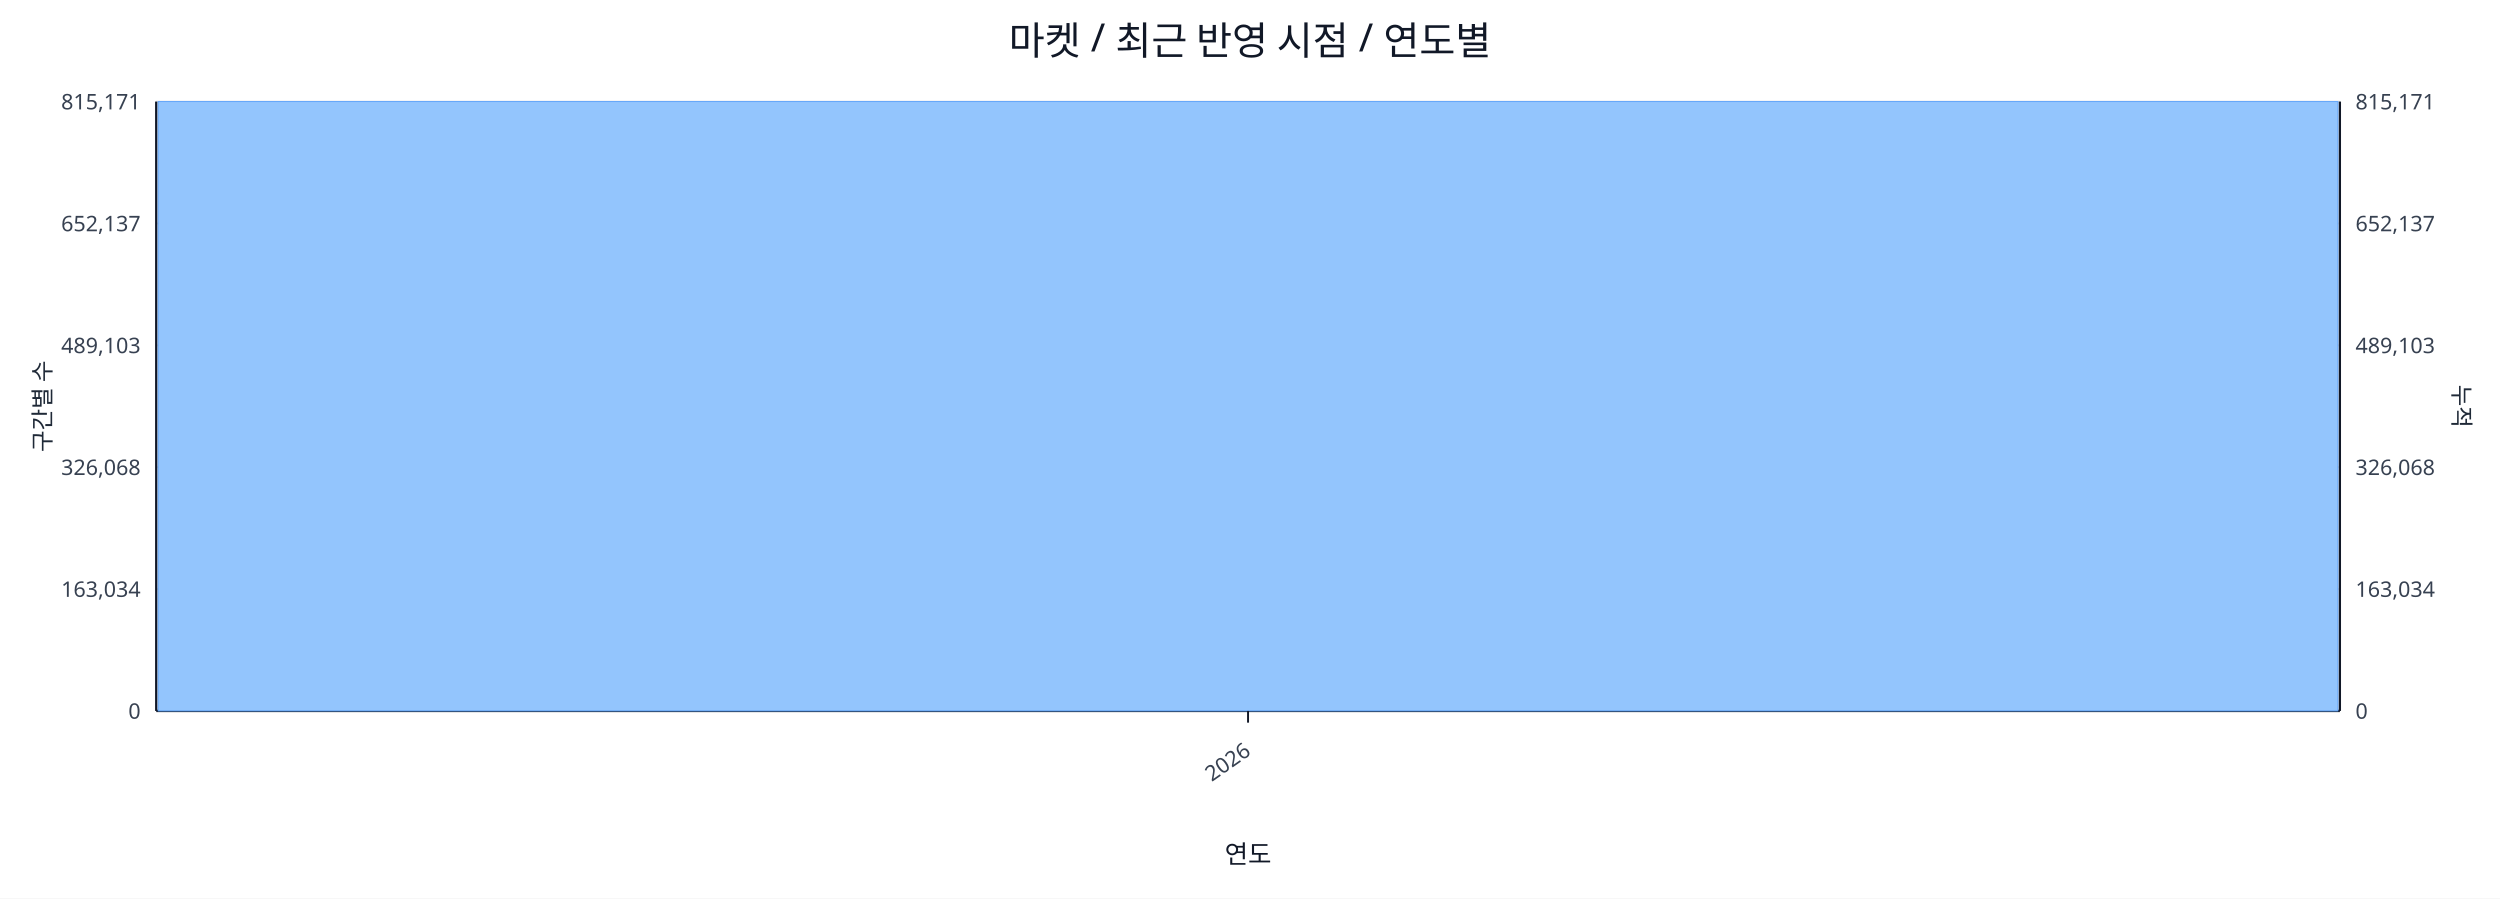
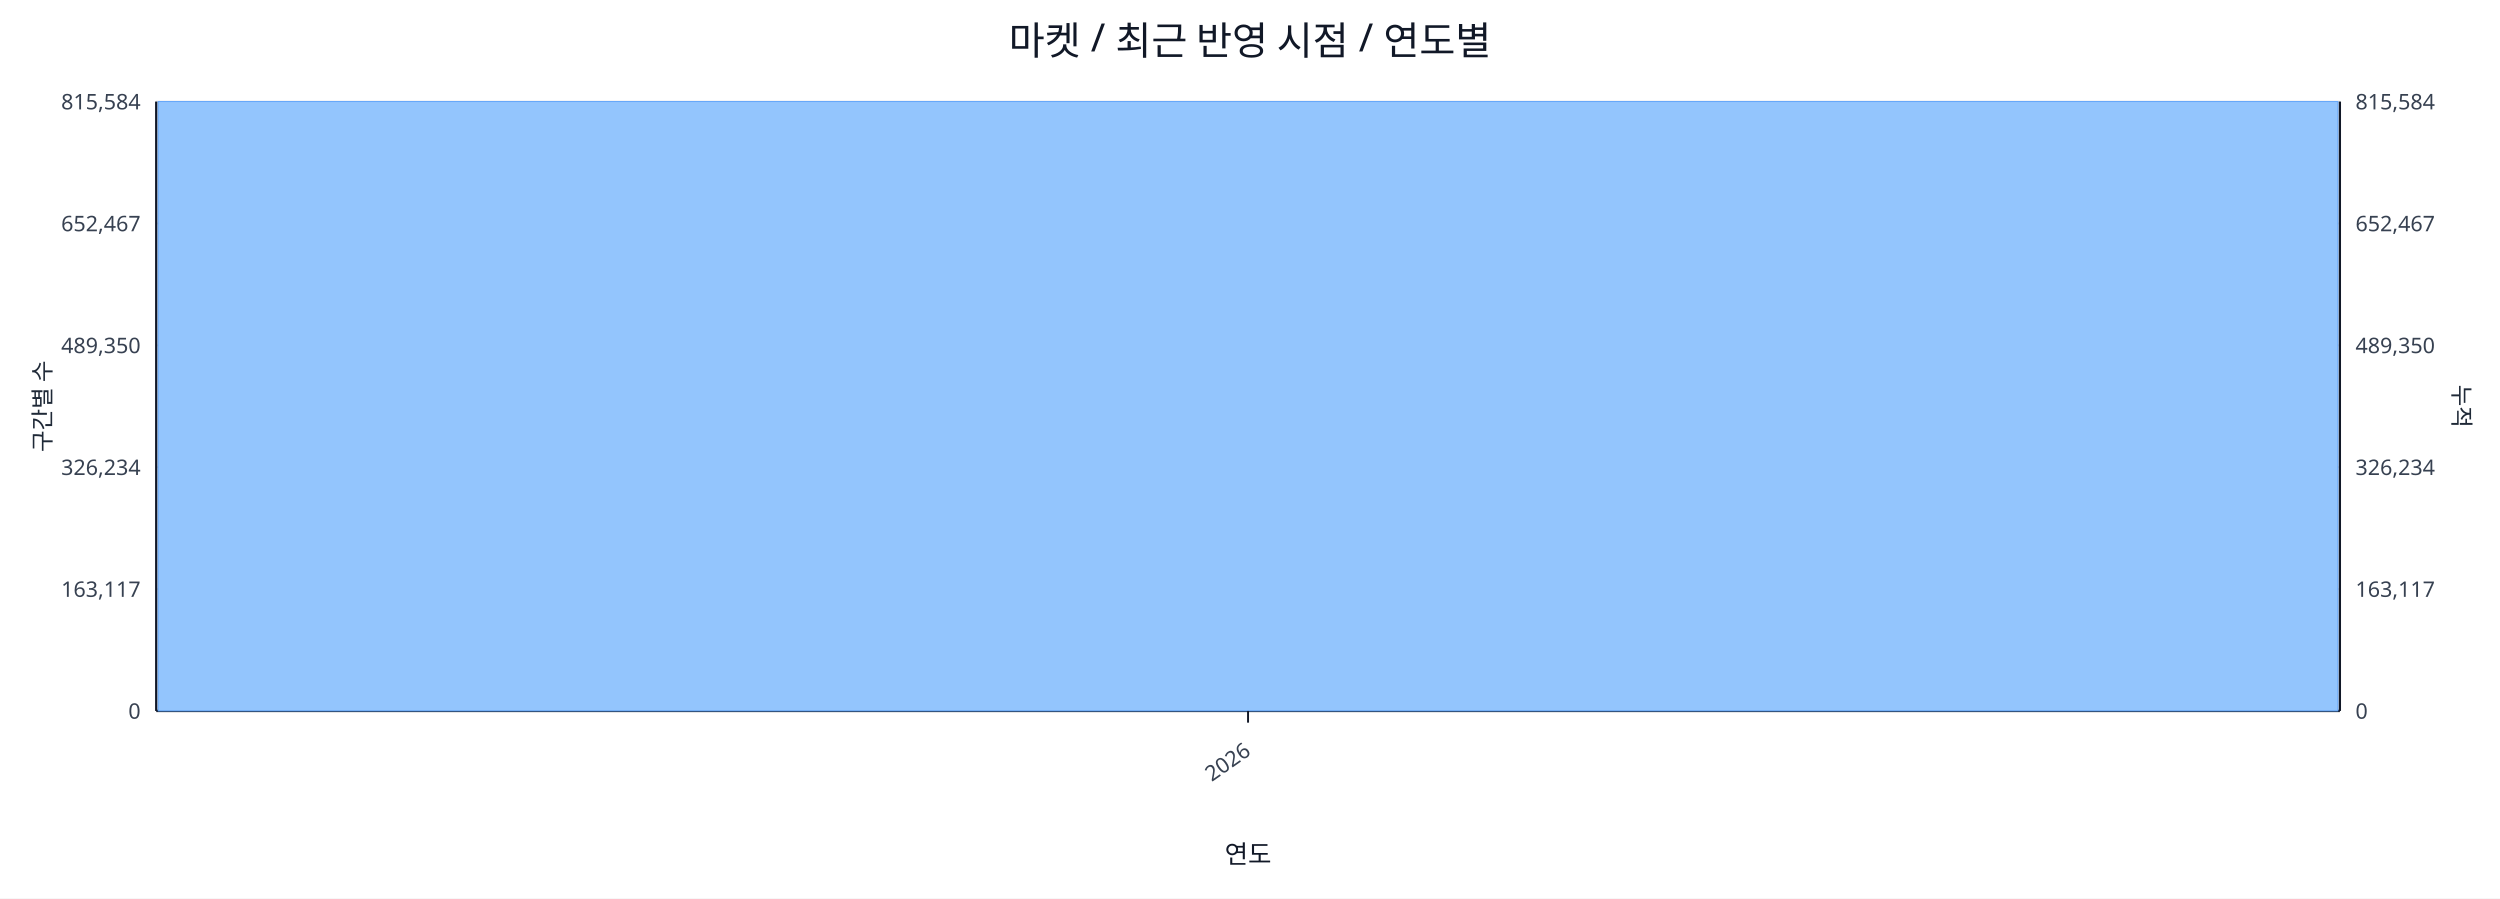
<svg xmlns="http://www.w3.org/2000/svg" width="1280" height="460" viewBox="0 0 1280 460">
  <rect x="0" y="0" width="100%" height="100%" fill="#ffffff" />
  <text x="640.0" y="28" font-size="20" text-anchor="middle" font-family="sans-serif" fill="#111827">마켓 / 최근 반영 시점 / 연도별</text>
  <line x1="80.0" y1="52.0" x2="1198.0" y2="52.0" stroke="#e5e7eb" stroke-width="1" />
-   <text x="72.0" y="56.0" font-size="11" text-anchor="end" font-family="sans-serif" fill="#374151">815,171</text>
-   <text x="1206.0" y="56.0" font-size="11" text-anchor="start" font-family="sans-serif" fill="#374151">815,171</text>
+   <text x="72.0" y="56.0" font-size="11" text-anchor="end" font-family="sans-serif" fill="#374151">815,584</text>
+   <text x="1206.0" y="56.0" font-size="11" text-anchor="start" font-family="sans-serif" fill="#374151">815,584</text>
  <line x1="80.0" y1="114.4" x2="1198.0" y2="114.4" stroke="#e5e7eb" stroke-width="1" />
-   <text x="72.0" y="118.4" font-size="11" text-anchor="end" font-family="sans-serif" fill="#374151">652,137</text>
-   <text x="1206.0" y="118.4" font-size="11" text-anchor="start" font-family="sans-serif" fill="#374151">652,137</text>
+   <text x="72.0" y="118.4" font-size="11" text-anchor="end" font-family="sans-serif" fill="#374151">652,467</text>
+   <text x="1206.0" y="118.4" font-size="11" text-anchor="start" font-family="sans-serif" fill="#374151">652,467</text>
  <line x1="80.0" y1="176.8" x2="1198.0" y2="176.8" stroke="#e5e7eb" stroke-width="1" />
-   <text x="72.0" y="180.8" font-size="11" text-anchor="end" font-family="sans-serif" fill="#374151">489,103</text>
-   <text x="1206.0" y="180.8" font-size="11" text-anchor="start" font-family="sans-serif" fill="#374151">489,103</text>
+   <text x="72.0" y="180.8" font-size="11" text-anchor="end" font-family="sans-serif" fill="#374151">489,350</text>
+   <text x="1206.0" y="180.8" font-size="11" text-anchor="start" font-family="sans-serif" fill="#374151">489,350</text>
  <line x1="80.0" y1="239.2" x2="1198.0" y2="239.2" stroke="#e5e7eb" stroke-width="1" />
-   <text x="72.0" y="243.2" font-size="11" text-anchor="end" font-family="sans-serif" fill="#374151">326,068</text>
-   <text x="1206.0" y="243.2" font-size="11" text-anchor="start" font-family="sans-serif" fill="#374151">326,068</text>
+   <text x="72.0" y="243.2" font-size="11" text-anchor="end" font-family="sans-serif" fill="#374151">326,234</text>
+   <text x="1206.0" y="243.2" font-size="11" text-anchor="start" font-family="sans-serif" fill="#374151">326,234</text>
  <line x1="80.0" y1="301.6" x2="1198.0" y2="301.6" stroke="#e5e7eb" stroke-width="1" />
-   <text x="72.0" y="305.6" font-size="11" text-anchor="end" font-family="sans-serif" fill="#374151">163,034</text>
-   <text x="1206.0" y="305.6" font-size="11" text-anchor="start" font-family="sans-serif" fill="#374151">163,034</text>
+   <text x="72.0" y="305.6" font-size="11" text-anchor="end" font-family="sans-serif" fill="#374151">163,117</text>
+   <text x="1206.0" y="305.6" font-size="11" text-anchor="start" font-family="sans-serif" fill="#374151">163,117</text>
  <line x1="80.0" y1="364.0" x2="1198.0" y2="364.0" stroke="#e5e7eb" stroke-width="1" />
  <text x="72.0" y="368.0" font-size="11" text-anchor="end" font-family="sans-serif" fill="#374151">0</text>
  <text x="1206.0" y="368.0" font-size="11" text-anchor="start" font-family="sans-serif" fill="#374151">0</text>
  <line x1="80.0" y1="364.0" x2="1198.0" y2="364.0" stroke="#111827" stroke-width="1.2" />
  <line x1="80.0" y1="52.0" x2="80.0" y2="364.0" stroke="#111827" stroke-width="1.2" />
  <line x1="1198.0" y1="52.0" x2="1198.0" y2="364.0" stroke="#111827" stroke-width="1.2" />
  <rect x="81.0" y="52.0" width="1116.0" height="312.0" fill="#93c5fd" stroke="#60a5fa" stroke-width="0.5" />
  <polyline fill="none" stroke="#ef4444" stroke-width="2" points="639.0,52.0" />
  <line x1="639.0" y1="364.0" x2="639.0" y2="370.0" stroke="#111827" stroke-width="1" />
  <text x="641.0" y="386.0" font-size="11" text-anchor="end" transform="rotate(-35 641.0 386.0)" font-family="sans-serif" fill="#374151">2026</text>
  <text x="26" y="208.0" font-size="12" transform="rotate(-90 26 208.0)" text-anchor="middle" font-family="sans-serif" fill="#1f2937">구간별 수</text>
  <text x="1256.0" y="208.0" font-size="12" transform="rotate(90 1256.0 208.0)" text-anchor="middle" font-family="sans-serif" fill="#1f2937">누적</text>
  <text x="639.0" y="442.0" font-size="13" text-anchor="middle" font-family="sans-serif" fill="#111827">연도</text>
</svg>
